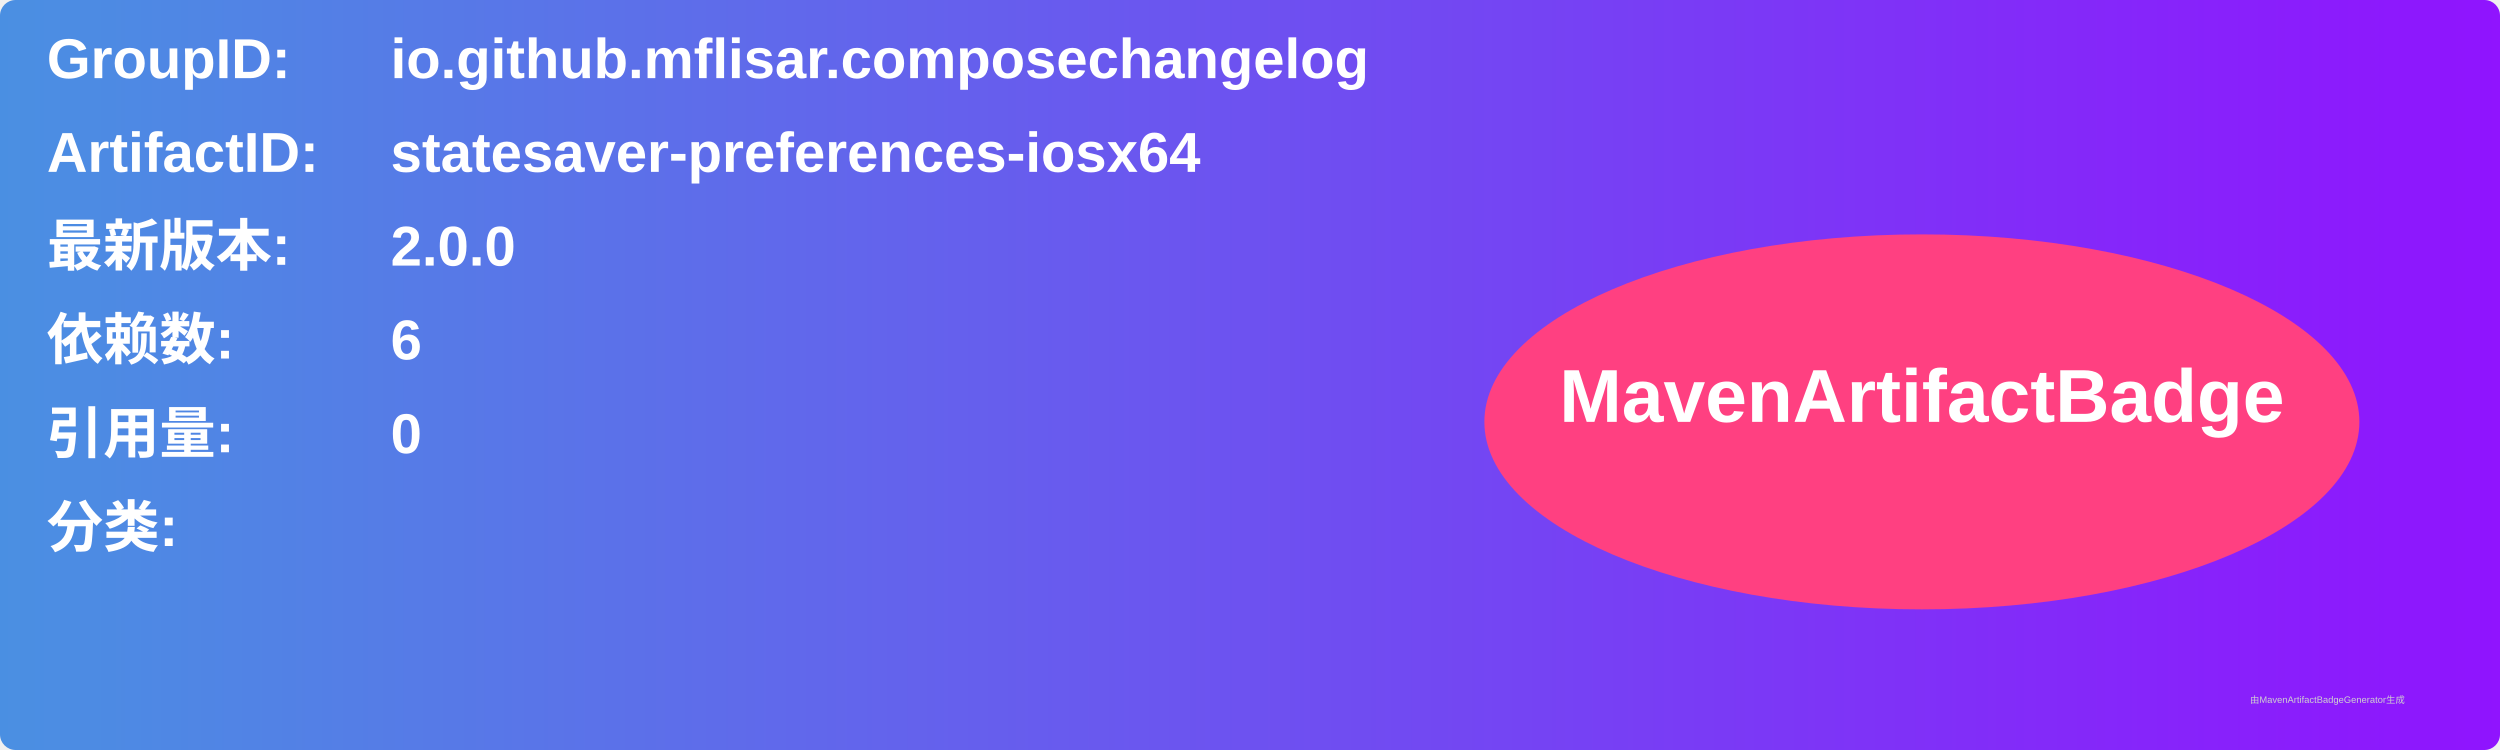
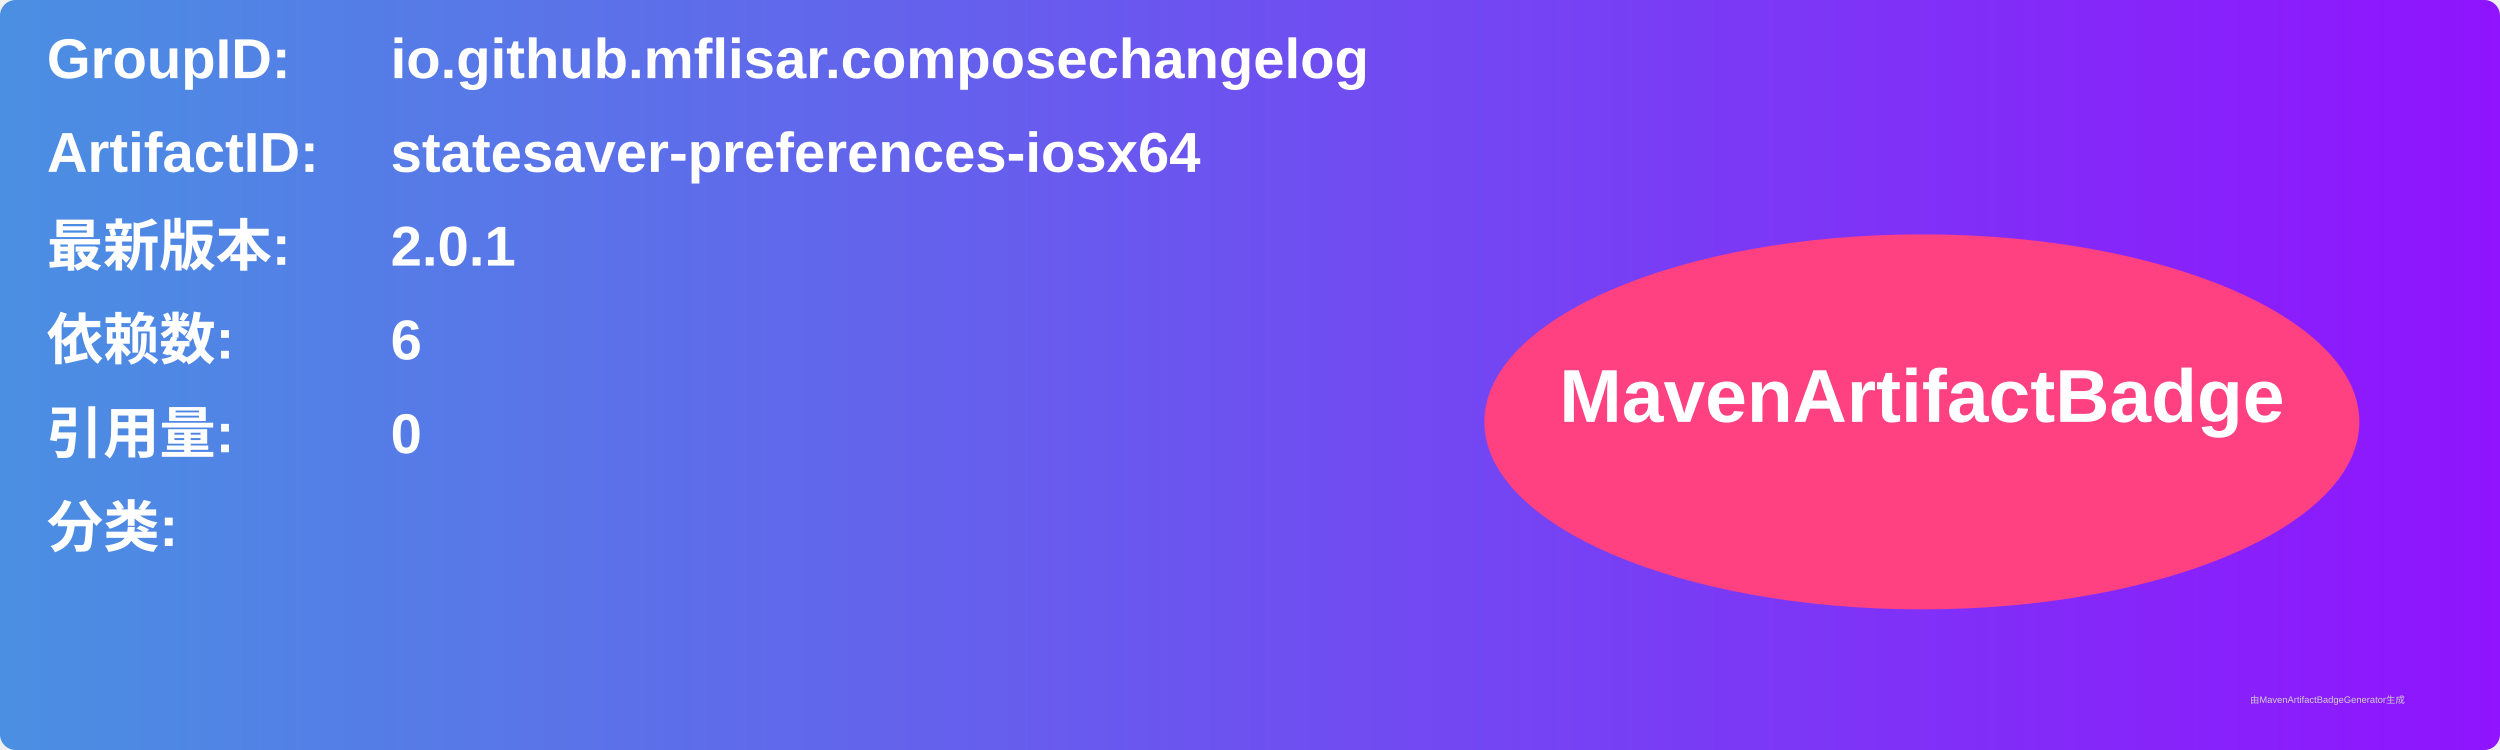
<svg xmlns="http://www.w3.org/2000/svg" width="800" height="240" viewBox="0 0 800 240">
  <linearGradient id="grad" x1="0%" y1="0%" x2="100%" y2="0%">
    <stop offset="0%" stop-color="#4a90e2" />
    <stop offset="100%" stop-color="#9013fe" />
  </linearGradient>
  <rect width="100%" height="100%" rx="5" ry="5" fill="url(#grad)" />
  <g transform="translate(15, 15)">
    <text x="0" y="10" font-family="Arial" font-size="18" fill="white" font-weight="bold" width="260">GroupID:</text>
    <text x="110" y="10" font-family="Arial" font-size="18" fill="white" font-weight="bold" width="460">io.github.mflisar.composechangelog</text>
    <text x="0" y="40" font-family="Arial" font-size="18" fill="white" font-weight="bold" width="260">ArtifactID:</text>
    <text x="110" y="40" font-family="Arial" font-size="18" fill="white" font-weight="bold" width="460">statesaver-preferences-iosx64</text>
    <text x="0" y="70" font-family="Arial" font-size="18" fill="white" font-weight="bold">最新版本:</text>
    <text x="110" y="70" font-family="Arial" font-size="18" fill="white" font-weight="bold">
-       <tspan font-weight="bold">2.0.0</tspan>
+       <tspan font-weight="bold">2.0.1</tspan>
    </text>
    <text x="0" y="100" font-family="Arial" font-size="18" fill="white" font-weight="bold">依赖数: </text>
    <text x="110" y="100" font-family="Arial" font-size="18" fill="white">
      <tspan font-weight="bold">6</tspan>
    </text>
    <text x="0" y="130" font-family="Arial" font-size="18" fill="white" font-weight="bold">引用量: </text>
    <text x="110" y="130" font-family="Arial" font-size="18" fill="white">
      <tspan font-weight="bold">0</tspan>
    </text>
    <text x="0" y="160" font-family="Arial" font-size="18" fill="white" font-weight="bold">分类:</text>
    <text x="10" y="190" font-family="Arial" font-size="10" fill="white">
      <tspan font-weight="bold" />
    </text>
    <ellipse cx="600" cy="120" rx="140" ry="60" fill="#ff4081" />
    <text x="600" y="120" text-anchor="middle" font-family="Arial" font-size="24" fill="white" font-weight="bold">MavenArtifactBadge</text>
  </g>
  <text x="720" y="225" font-family="Arial" font-size="3" fill="#d0d0d0">由MavenArtifactBadgeGenerator生成</text>
</svg>
